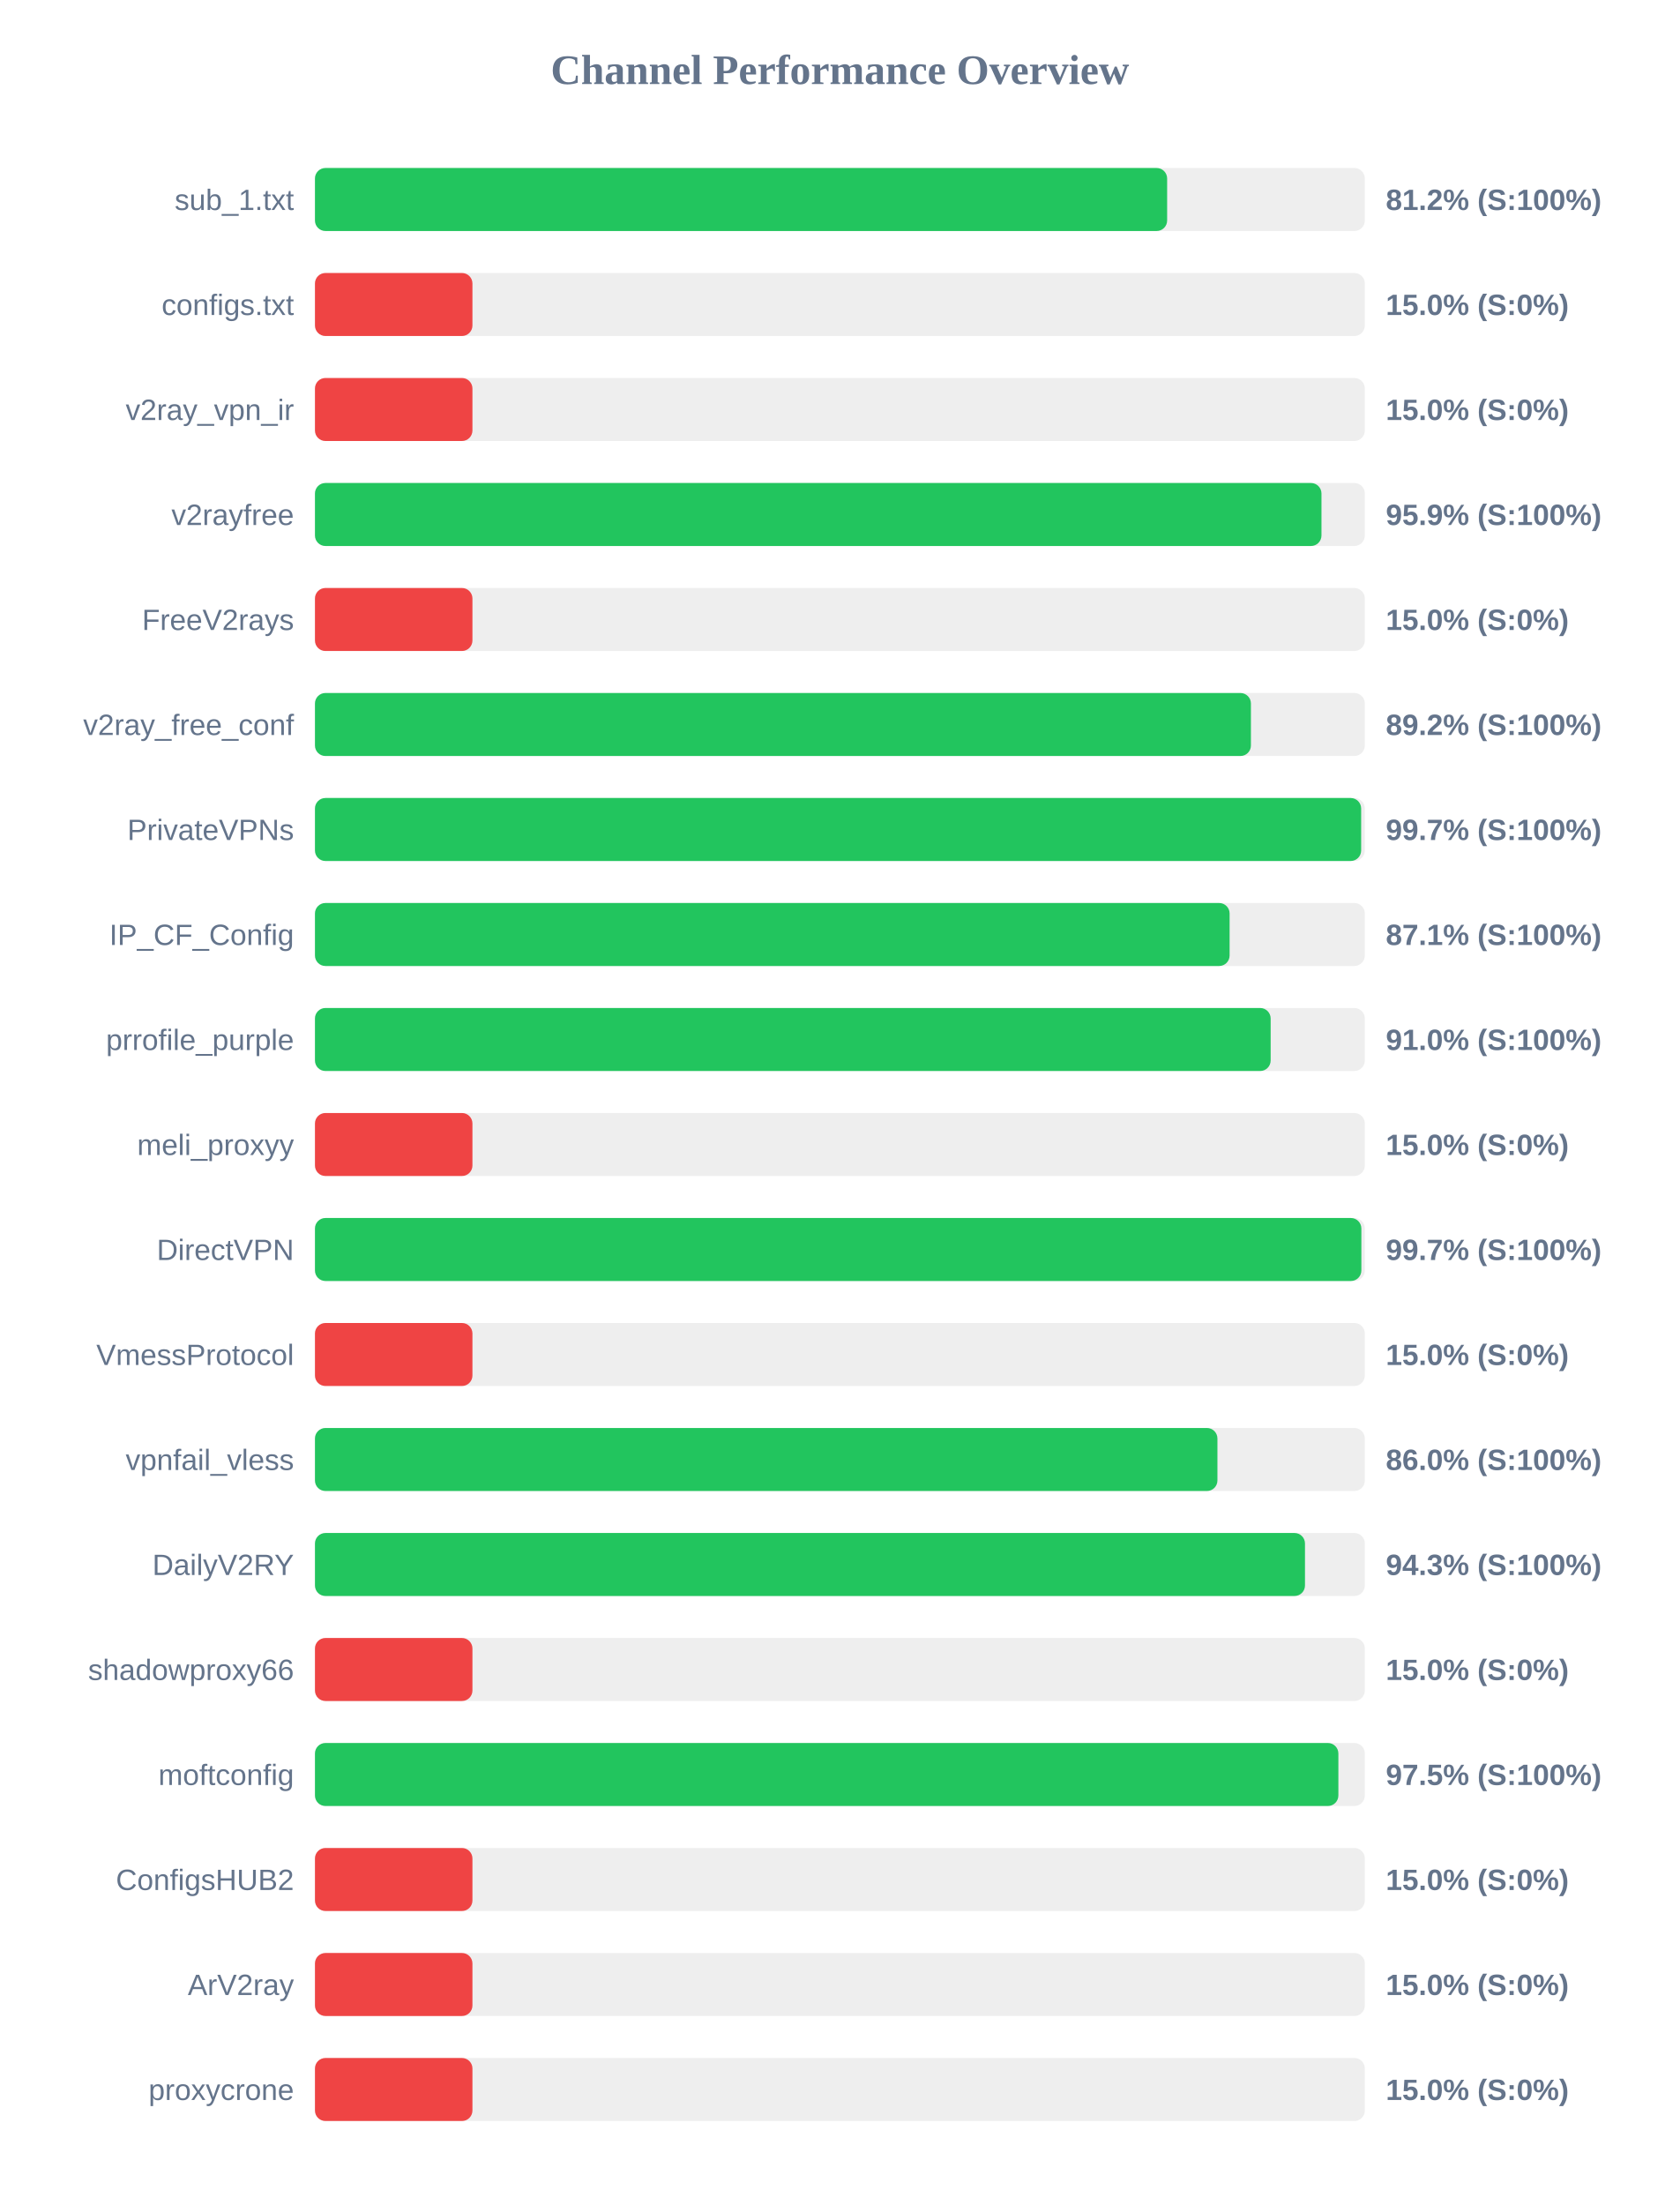
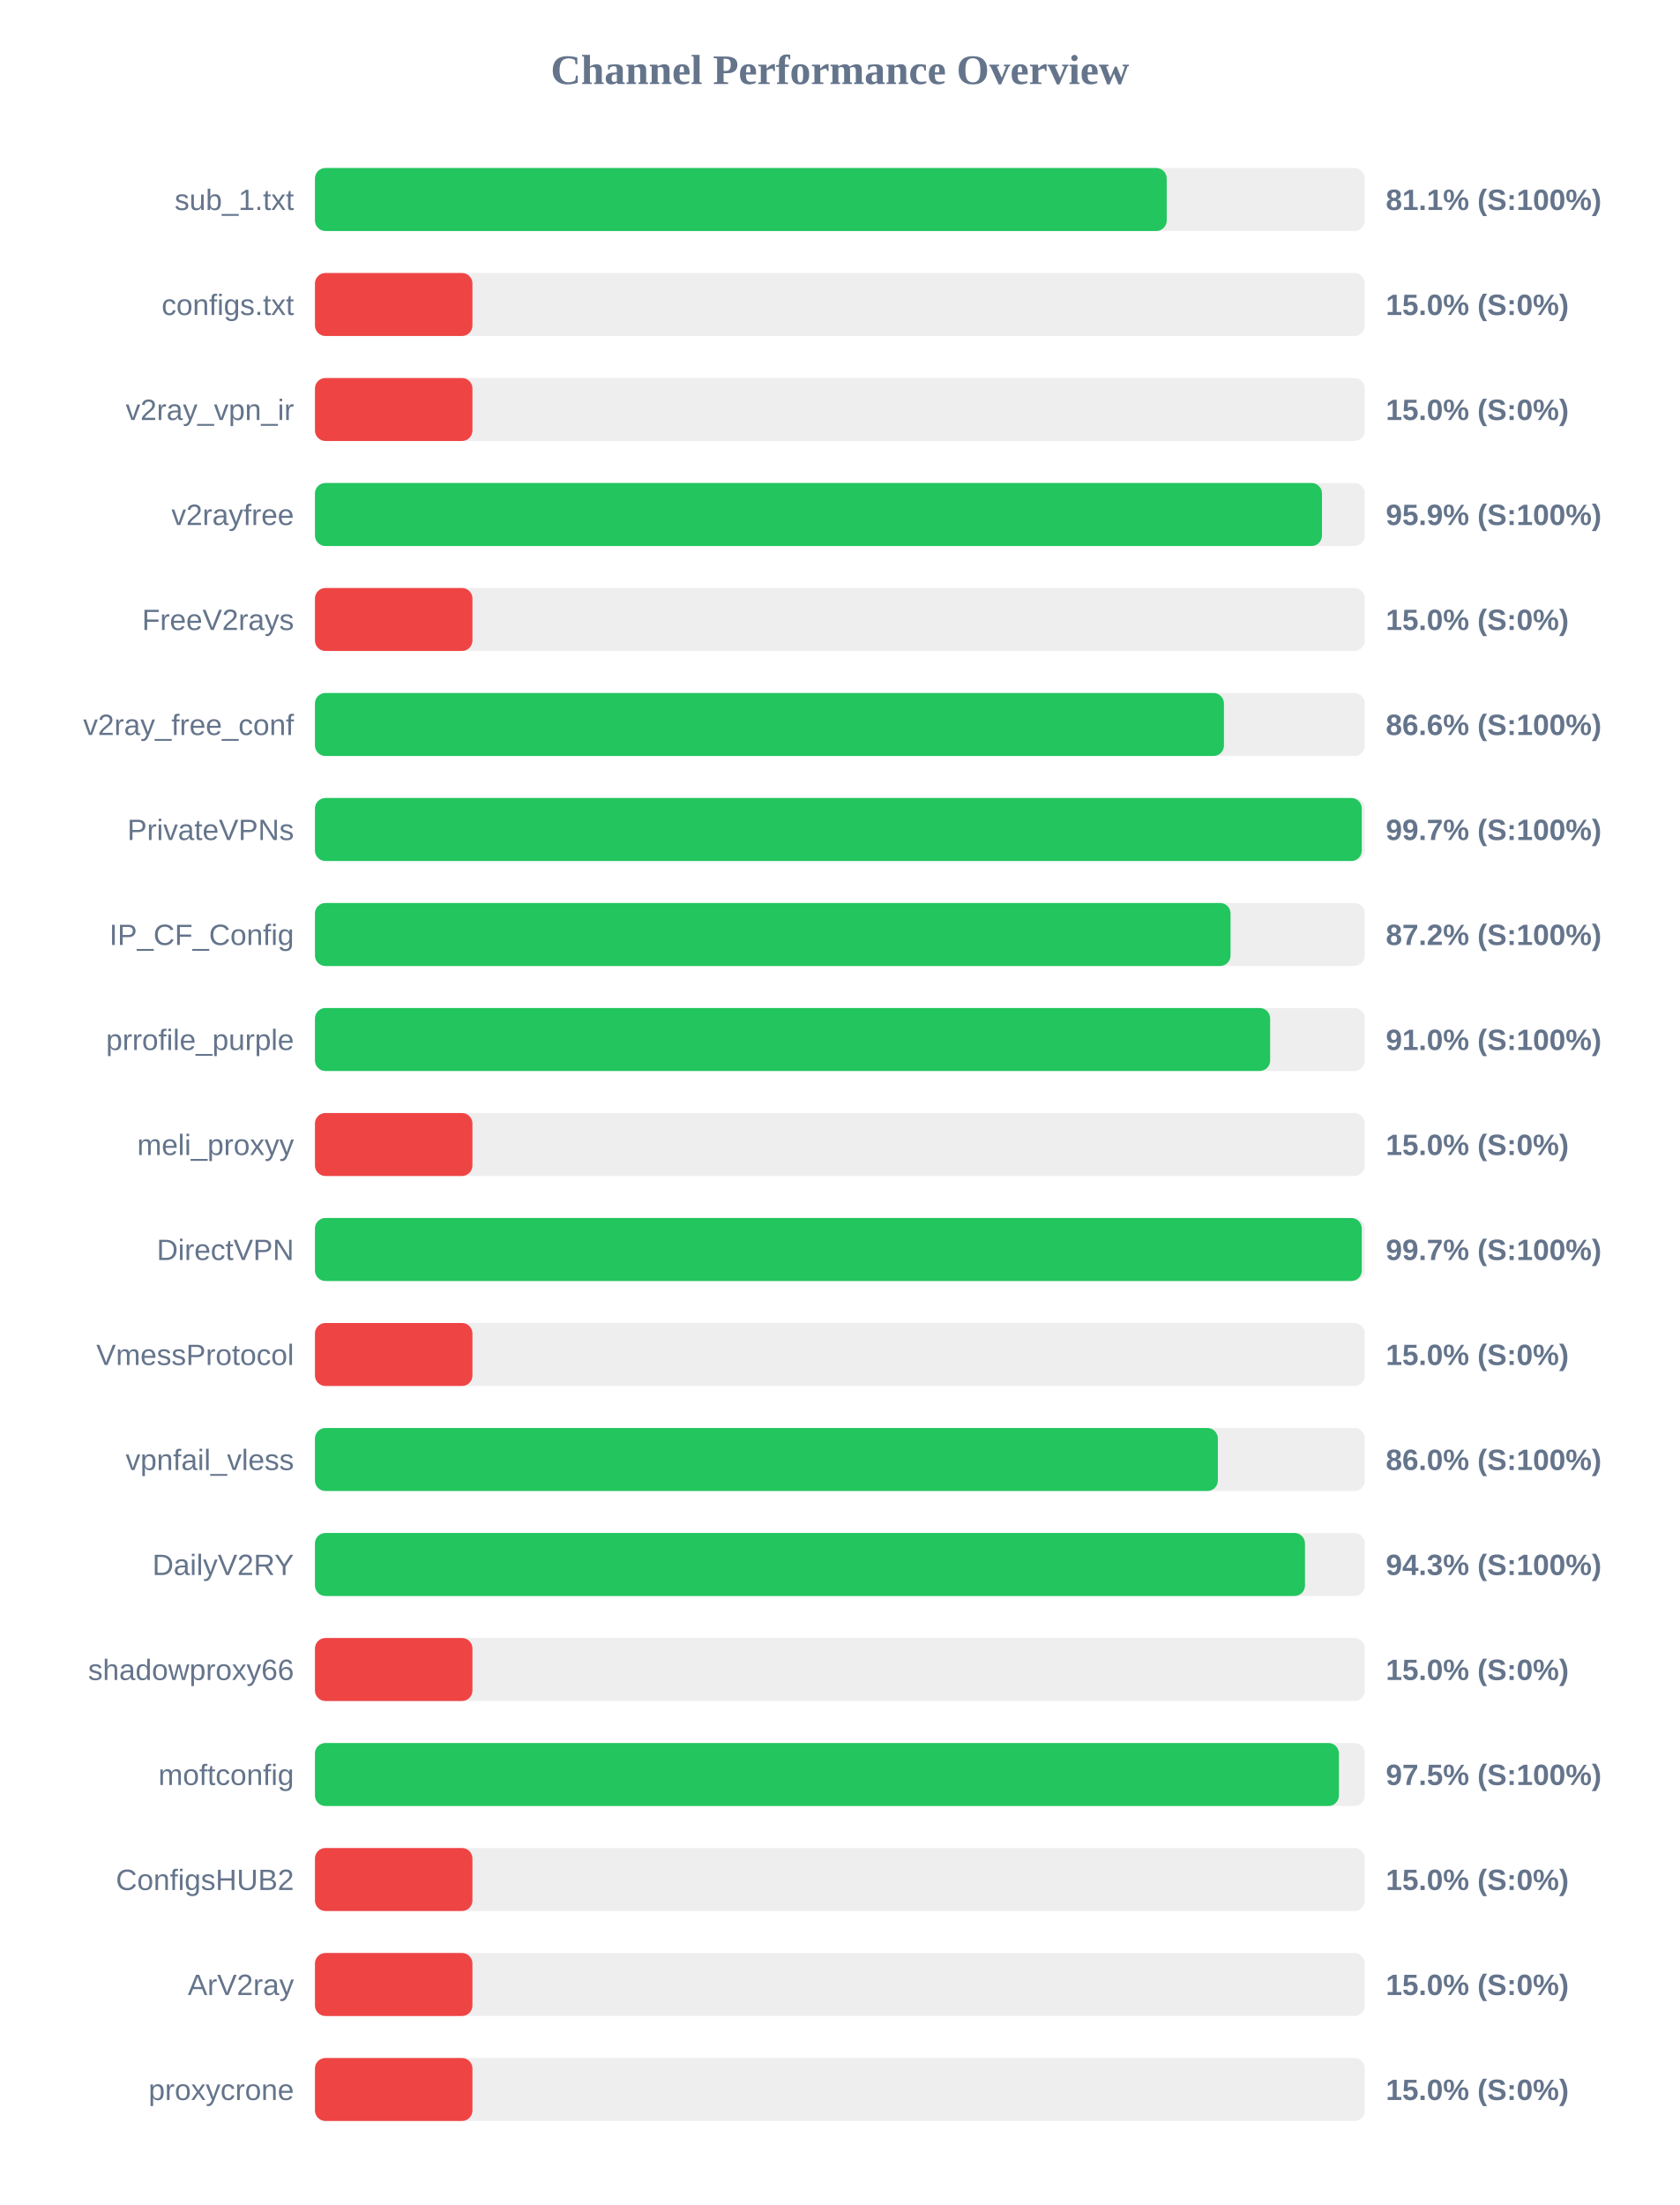
<svg xmlns="http://www.w3.org/2000/svg" width="800" height="1050" version="1.1">
  <style>
        .row { font: 14px Arial; fill: #64748b; }
        .score { font: bold 14px Arial; fill: #64748b; }
    </style>
  <text x="400" y="40" text-anchor="middle" font-size="20px" font-weight="bold" fill="#64748b">Channel Performance Overview</text>
  <rect x="150" y="80" width="500" height="30" fill="#eee" rx="5" />
-   <rect x="150" y="80" width="405.85" height="30" fill="#22c55e" rx="5" />
+   <rect x="150" y="80" width="405.65" height="30" fill="#22c55e" rx="5" />
  <text x="140" y="100" text-anchor="end" class="row">sub_1.txt</text>
-   <text x="660" y="100" text-anchor="start" class="score">81.2% (S:100%)</text>
+   <text x="660" y="100" text-anchor="start" class="score">81.1% (S:100%)</text>
  <rect x="150" y="130" width="500" height="30" fill="#eee" rx="5" />
  <rect x="150" y="130" width="75.0" height="30" fill="#ef4444" rx="5" />
  <text x="140" y="150" text-anchor="end" class="row">configs.txt</text>
  <text x="660" y="150" text-anchor="start" class="score">15.0% (S:0%)</text>
  <rect x="150" y="180" width="500" height="30" fill="#eee" rx="5" />
  <rect x="150" y="180" width="75.0" height="30" fill="#ef4444" rx="5" />
  <text x="140" y="200" text-anchor="end" class="row">v2ray_vpn_ir</text>
  <text x="660" y="200" text-anchor="start" class="score">15.0% (S:0%)</text>
  <rect x="150" y="230" width="500" height="30" fill="#eee" rx="5" />
-   <rect x="150" y="230" width="479.35" height="30" fill="#22c55e" rx="5" />
+   <rect x="150" y="230" width="479.6" height="30" fill="#22c55e" rx="5" />
  <text x="140" y="250" text-anchor="end" class="row">v2rayfree</text>
  <text x="660" y="250" text-anchor="start" class="score">95.9% (S:100%)</text>
  <rect x="150" y="280" width="500" height="30" fill="#eee" rx="5" />
  <rect x="150" y="280" width="75.0" height="30" fill="#ef4444" rx="5" />
  <text x="140" y="300" text-anchor="end" class="row">FreeV2rays</text>
  <text x="660" y="300" text-anchor="start" class="score">15.0% (S:0%)</text>
  <rect x="150" y="330" width="500" height="30" fill="#eee" rx="5" />
-   <rect x="150" y="330" width="445.75" height="30" fill="#22c55e" rx="5" />
+   <rect x="150" y="330" width="432.9" height="30" fill="#22c55e" rx="5" />
  <text x="140" y="350" text-anchor="end" class="row">v2ray_free_conf</text>
-   <text x="660" y="350" text-anchor="start" class="score">89.2% (S:100%)</text>
+   <text x="660" y="350" text-anchor="start" class="score">86.6% (S:100%)</text>
  <rect x="150" y="380" width="500" height="30" fill="#eee" rx="5" />
-   <rect x="150" y="380" width="498.25" height="30" fill="#22c55e" rx="5" />
+   <rect x="150" y="380" width="498.55" height="30" fill="#22c55e" rx="5" />
  <text x="140" y="400" text-anchor="end" class="row">PrivateVPNs</text>
  <text x="660" y="400" text-anchor="start" class="score">99.7% (S:100%)</text>
  <rect x="150" y="430" width="500" height="30" fill="#eee" rx="5" />
-   <rect x="150" y="430" width="435.6" height="30" fill="#22c55e" rx="5" />
+   <rect x="150" y="430" width="436.05" height="30" fill="#22c55e" rx="5" />
  <text x="140" y="450" text-anchor="end" class="row">IP_CF_Config</text>
-   <text x="660" y="450" text-anchor="start" class="score">87.1% (S:100%)</text>
+   <text x="660" y="450" text-anchor="start" class="score">87.2% (S:100%)</text>
  <rect x="150" y="480" width="500" height="30" fill="#eee" rx="5" />
-   <rect x="150" y="480" width="455.15" height="30" fill="#22c55e" rx="5" />
+   <rect x="150" y="480" width="454.9" height="30" fill="#22c55e" rx="5" />
  <text x="140" y="500" text-anchor="end" class="row">prrofile_purple</text>
  <text x="660" y="500" text-anchor="start" class="score">91.0% (S:100%)</text>
  <rect x="150" y="530" width="500" height="30" fill="#eee" rx="5" />
  <rect x="150" y="530" width="75.0" height="30" fill="#ef4444" rx="5" />
  <text x="140" y="550" text-anchor="end" class="row">meli_proxyy</text>
  <text x="660" y="550" text-anchor="start" class="score">15.0% (S:0%)</text>
  <rect x="150" y="580" width="500" height="30" fill="#eee" rx="5" />
-   <rect x="150" y="580" width="498.35" height="30" fill="#22c55e" rx="5" />
+   <rect x="150" y="580" width="498.55" height="30" fill="#22c55e" rx="5" />
  <text x="140" y="600" text-anchor="end" class="row">DirectVPN</text>
  <text x="660" y="600" text-anchor="start" class="score">99.7% (S:100%)</text>
  <rect x="150" y="630" width="500" height="30" fill="#eee" rx="5" />
  <rect x="150" y="630" width="75.0" height="30" fill="#ef4444" rx="5" />
  <text x="140" y="650" text-anchor="end" class="row">VmessProtocol</text>
  <text x="660" y="650" text-anchor="start" class="score">15.0% (S:0%)</text>
  <rect x="150" y="680" width="500" height="30" fill="#eee" rx="5" />
-   <rect x="150" y="680" width="429.8" height="30" fill="#22c55e" rx="5" />
+   <rect x="150" y="680" width="430.0" height="30" fill="#22c55e" rx="5" />
  <text x="140" y="700" text-anchor="end" class="row">vpnfail_vless</text>
  <text x="660" y="700" text-anchor="start" class="score">86.0% (S:100%)</text>
  <rect x="150" y="730" width="500" height="30" fill="#eee" rx="5" />
  <rect x="150" y="730" width="471.5" height="30" fill="#22c55e" rx="5" />
  <text x="140" y="750" text-anchor="end" class="row">DailyV2RY</text>
  <text x="660" y="750" text-anchor="start" class="score">94.3% (S:100%)</text>
  <rect x="150" y="780" width="500" height="30" fill="#eee" rx="5" />
  <rect x="150" y="780" width="75.0" height="30" fill="#ef4444" rx="5" />
  <text x="140" y="800" text-anchor="end" class="row">shadowproxy66</text>
  <text x="660" y="800" text-anchor="start" class="score">15.0% (S:0%)</text>
  <rect x="150" y="830" width="500" height="30" fill="#eee" rx="5" />
-   <rect x="150" y="830" width="487.4" height="30" fill="#22c55e" rx="5" />
+   <rect x="150" y="830" width="487.65" height="30" fill="#22c55e" rx="5" />
  <text x="140" y="850" text-anchor="end" class="row">moftconfig</text>
  <text x="660" y="850" text-anchor="start" class="score">97.5% (S:100%)</text>
  <rect x="150" y="880" width="500" height="30" fill="#eee" rx="5" />
  <rect x="150" y="880" width="75.0" height="30" fill="#ef4444" rx="5" />
  <text x="140" y="900" text-anchor="end" class="row">ConfigsHUB2</text>
  <text x="660" y="900" text-anchor="start" class="score">15.0% (S:0%)</text>
  <rect x="150" y="930" width="500" height="30" fill="#eee" rx="5" />
  <rect x="150" y="930" width="75.0" height="30" fill="#ef4444" rx="5" />
  <text x="140" y="950" text-anchor="end" class="row">ArV2ray</text>
  <text x="660" y="950" text-anchor="start" class="score">15.0% (S:0%)</text>
  <rect x="150" y="980" width="500" height="30" fill="#eee" rx="5" />
  <rect x="150" y="980" width="75.0" height="30" fill="#ef4444" rx="5" />
  <text x="140" y="1000" text-anchor="end" class="row">proxycrone</text>
  <text x="660" y="1000" text-anchor="start" class="score">15.0% (S:0%)</text>
</svg>
